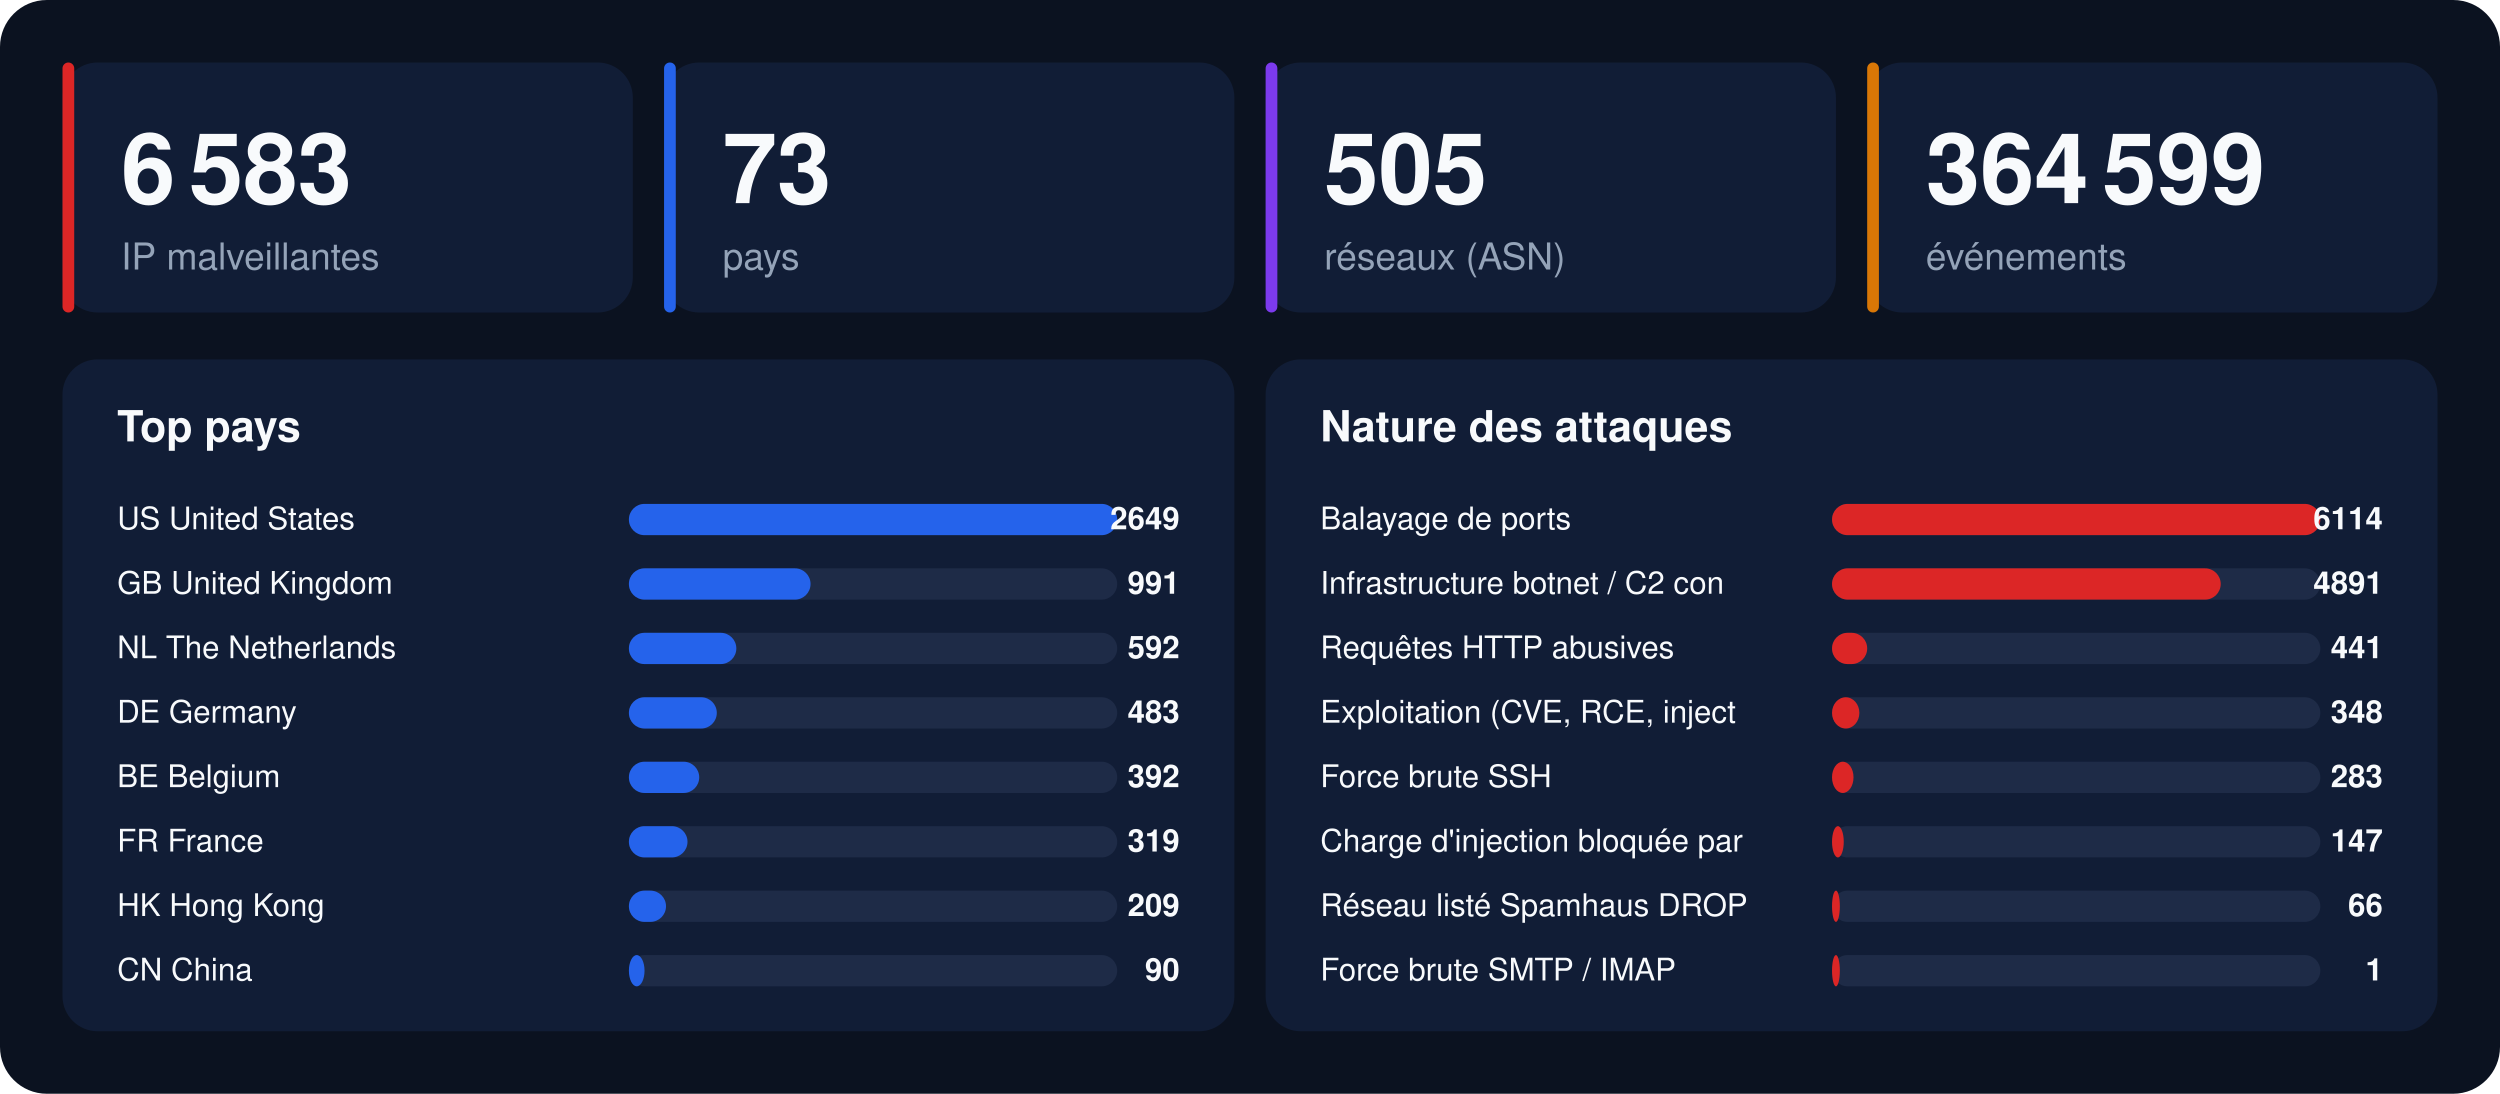
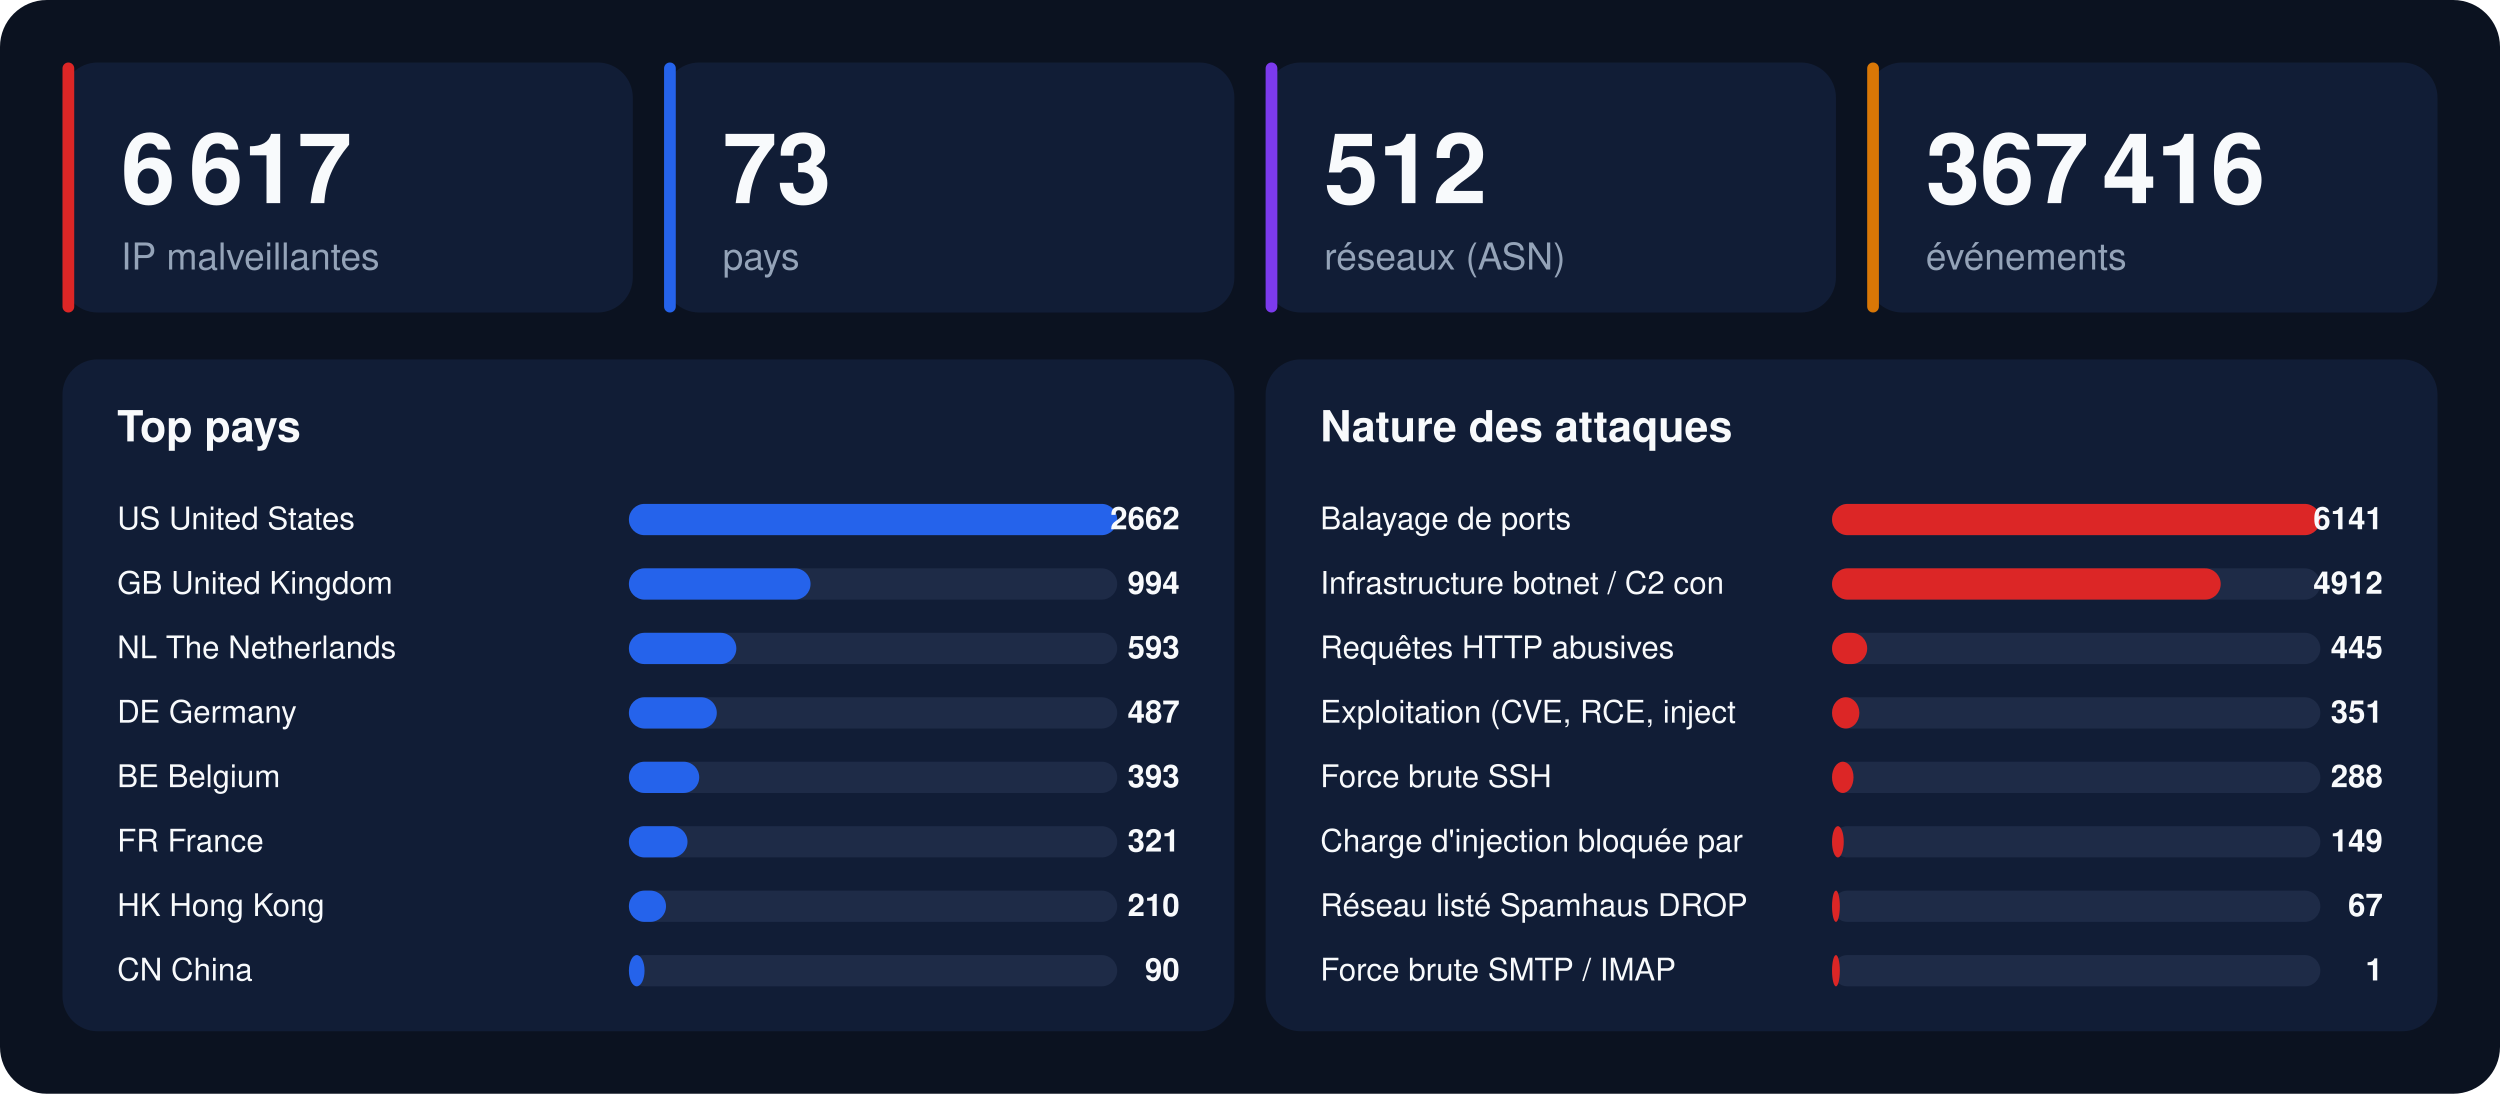
<svg xmlns="http://www.w3.org/2000/svg" width="1280" height="560" viewBox="0 0 1280 560" font-family="-apple-system,BlinkMacSystemFont,'Segoe UI',Helvetica,Arial,sans-serif">
  <rect width="1280" height="560" rx="24" fill="#0b1220" />
  <rect x="32" y="32" width="292" height="128" rx="18" fill="#111d36" />
  <rect x="32" y="32" width="6" height="128" rx="3" fill="#dc2626" />
-   <text x="62" y="104" font-size="50" font-weight="800" fill="#f8fafc">6 583</text>
+   <text x="62" y="104" font-size="50" font-weight="800" fill="#f8fafc">6 617</text>
  <text x="62" y="138" font-size="19" fill="#94a3b8">IP malveillantes</text>
  <rect x="340" y="32" width="292" height="128" rx="18" fill="#111d36" />
  <rect x="340" y="32" width="6" height="128" rx="3" fill="#2563eb" />
  <text x="370" y="104" font-size="50" font-weight="800" fill="#f8fafc">73</text>
  <text x="370" y="138" font-size="19" fill="#94a3b8">pays</text>
  <rect x="648" y="32" width="292" height="128" rx="18" fill="#111d36" />
  <rect x="648" y="32" width="6" height="128" rx="3" fill="#7c3aed" />
-   <text x="678" y="104" font-size="50" font-weight="800" fill="#f8fafc">505</text>
+   <text x="678" y="104" font-size="50" font-weight="800" fill="#f8fafc">512</text>
  <text x="678" y="138" font-size="19" fill="#94a3b8">réseaux (ASN)</text>
  <rect x="956" y="32" width="292" height="128" rx="18" fill="#111d36" />
  <rect x="956" y="32" width="6" height="128" rx="3" fill="#d97706" />
-   <text x="986" y="104" font-size="50" font-weight="800" fill="#f8fafc">364 599</text>
+   <text x="986" y="104" font-size="50" font-weight="800" fill="#f8fafc">367 416</text>
  <text x="986" y="138" font-size="19" fill="#94a3b8">événements</text>
  <rect x="32" y="184" width="600" height="344" rx="18" fill="#111d36" />
  <text x="60" y="226" font-size="22" font-weight="700" fill="#f8fafc">Top pays</text>
  <text x="60" y="271" font-size="16" fill="#f8fafc">US  United States</text>
  <rect x="322" y="258" width="250" height="16" rx="8" fill="#1e2b47" />
  <rect x="322" y="258" width="250" height="16" rx="8" fill="#2563eb" />
-   <text x="604" y="271" font-size="16" font-weight="700" text-anchor="end" fill="#f8fafc">2649</text>
+   <text x="604" y="271" font-size="16" font-weight="700" text-anchor="end" fill="#f8fafc">2662</text>
  <text x="60" y="304" font-size="16" fill="#f8fafc">GB  United Kingdom</text>
  <rect x="322" y="291" width="250" height="16" rx="8" fill="#1e2b47" />
  <rect x="322" y="291" width="93" height="16" rx="8" fill="#2563eb" />
-   <text x="604" y="304" font-size="16" font-weight="700" text-anchor="end" fill="#f8fafc">991</text>
+   <text x="604" y="304" font-size="16" font-weight="700" text-anchor="end" fill="#f8fafc">994</text>
  <text x="60" y="337" font-size="16" fill="#f8fafc">NL  The Netherlands</text>
  <rect x="322" y="324" width="250" height="16" rx="8" fill="#1e2b47" />
  <rect x="322" y="324" width="55" height="16" rx="8" fill="#2563eb" />
-   <text x="604" y="337" font-size="16" font-weight="700" text-anchor="end" fill="#f8fafc">592</text>
+   <text x="604" y="337" font-size="16" font-weight="700" text-anchor="end" fill="#f8fafc">593</text>
  <text x="60" y="370" font-size="16" fill="#f8fafc">DE  Germany</text>
  <rect x="322" y="357" width="250" height="16" rx="8" fill="#1e2b47" />
  <rect x="322" y="357" width="45" height="16" rx="8" fill="#2563eb" />
-   <text x="604" y="370" font-size="16" font-weight="700" text-anchor="end" fill="#f8fafc">483</text>
+   <text x="604" y="370" font-size="16" font-weight="700" text-anchor="end" fill="#f8fafc">487</text>
  <text x="60" y="403" font-size="16" fill="#f8fafc">BE  Belgium</text>
  <rect x="322" y="390" width="250" height="16" rx="8" fill="#1e2b47" />
  <rect x="322" y="390" width="36" height="16" rx="8" fill="#2563eb" />
-   <text x="604" y="403" font-size="16" font-weight="700" text-anchor="end" fill="#f8fafc">392</text>
+   <text x="604" y="403" font-size="16" font-weight="700" text-anchor="end" fill="#f8fafc">393</text>
  <text x="60" y="436" font-size="16" fill="#f8fafc">FR  France</text>
  <rect x="322" y="423" width="250" height="16" rx="8" fill="#1e2b47" />
  <rect x="322" y="423" width="30" height="16" rx="8" fill="#2563eb" />
-   <text x="604" y="436" font-size="16" font-weight="700" text-anchor="end" fill="#f8fafc">319</text>
+   <text x="604" y="436" font-size="16" font-weight="700" text-anchor="end" fill="#f8fafc">321</text>
  <text x="60" y="469" font-size="16" fill="#f8fafc">HK  Hong Kong</text>
  <rect x="322" y="456" width="250" height="16" rx="8" fill="#1e2b47" />
  <rect x="322" y="456" width="19" height="16" rx="8" fill="#2563eb" />
-   <text x="604" y="469" font-size="16" font-weight="700" text-anchor="end" fill="#f8fafc">209</text>
+   <text x="604" y="469" font-size="16" font-weight="700" text-anchor="end" fill="#f8fafc">210</text>
  <text x="60" y="502" font-size="16" fill="#f8fafc">CN  China</text>
  <rect x="322" y="489" width="250" height="16" rx="8" fill="#1e2b47" />
  <rect x="322" y="489" width="8" height="16" rx="8" fill="#2563eb" />
  <text x="604" y="502" font-size="16" font-weight="700" text-anchor="end" fill="#f8fafc">90</text>
  <rect x="648" y="184" width="600" height="344" rx="18" fill="#111d36" />
  <text x="676" y="226" font-size="22" font-weight="700" fill="#f8fafc">Nature des attaques</text>
  <text x="676" y="271" font-size="16" fill="#f8fafc">Balayage de ports</text>
  <rect x="938" y="258" width="250" height="16" rx="8" fill="#1e2b47" />
  <rect x="938" y="258" width="250" height="16" rx="8" fill="#dc2626" />
-   <text x="1220" y="271" font-size="16" font-weight="700" text-anchor="end" fill="#f8fafc">6114</text>
+   <text x="1220" y="271" font-size="16" font-weight="700" text-anchor="end" fill="#f8fafc">6141</text>
  <text x="676" y="304" font-size="16" fill="#f8fafc">Infrastructure botnet / C2 con</text>
  <rect x="938" y="291" width="250" height="16" rx="8" fill="#1e2b47" />
  <rect x="938" y="291" width="199" height="16" rx="8" fill="#dc2626" />
-   <text x="1220" y="304" font-size="16" font-weight="700" text-anchor="end" fill="#f8fafc">4891</text>
+   <text x="1220" y="304" font-size="16" font-weight="700" text-anchor="end" fill="#f8fafc">4912</text>
  <text x="676" y="337" font-size="16" fill="#f8fafc">Requêtes HTTP abusives</text>
  <rect x="938" y="324" width="250" height="16" rx="8" fill="#1e2b47" />
  <rect x="938" y="324" width="18" height="16" rx="8" fill="#dc2626" />
-   <text x="1220" y="337" font-size="16" font-weight="700" text-anchor="end" fill="#f8fafc">441</text>
+   <text x="1220" y="337" font-size="16" font-weight="700" text-anchor="end" fill="#f8fafc">445</text>
  <text x="676" y="370" font-size="16" fill="#f8fafc">Exploitation (CVE, RCE, inject</text>
  <rect x="938" y="357" width="250" height="16" rx="8" fill="#1e2b47" />
  <rect x="938" y="357" width="14" height="16" rx="8" fill="#dc2626" />
-   <text x="1220" y="370" font-size="16" font-weight="700" text-anchor="end" fill="#f8fafc">348</text>
+   <text x="1220" y="370" font-size="16" font-weight="700" text-anchor="end" fill="#f8fafc">351</text>
  <text x="676" y="403" font-size="16" fill="#f8fafc">Force brute SSH</text>
  <rect x="938" y="390" width="250" height="16" rx="8" fill="#1e2b47" />
  <rect x="938" y="390" width="11" height="16" rx="8" fill="#dc2626" />
-   <text x="1220" y="403" font-size="16" font-weight="700" text-anchor="end" fill="#f8fafc">283</text>
+   <text x="1220" y="403" font-size="16" font-weight="700" text-anchor="end" fill="#f8fafc">288</text>
  <text x="676" y="436" font-size="16" fill="#f8fafc">Charge d'injection bloquée par</text>
  <rect x="938" y="423" width="250" height="16" rx="8" fill="#1e2b47" />
  <rect x="938" y="423" width="6" height="16" rx="8" fill="#dc2626" />
-   <text x="1220" y="436" font-size="16" font-weight="700" text-anchor="end" fill="#f8fafc">147</text>
+   <text x="1220" y="436" font-size="16" font-weight="700" text-anchor="end" fill="#f8fafc">149</text>
  <text x="676" y="469" font-size="16" fill="#f8fafc">Réseau listé Spamhaus DROP</text>
  <rect x="938" y="456" width="250" height="16" rx="8" fill="#1e2b47" />
  <rect x="938" y="456" width="4" height="16" rx="8" fill="#dc2626" />
-   <text x="1220" y="469" font-size="16" font-weight="700" text-anchor="end" fill="#f8fafc">66</text>
+   <text x="1220" y="469" font-size="16" font-weight="700" text-anchor="end" fill="#f8fafc">67</text>
  <text x="676" y="502" font-size="16" fill="#f8fafc">Force brute SMTP / IMAP</text>
  <rect x="938" y="489" width="250" height="16" rx="8" fill="#1e2b47" />
  <rect x="938" y="489" width="4" height="16" rx="8" fill="#dc2626" />
  <text x="1220" y="502" font-size="16" font-weight="700" text-anchor="end" fill="#f8fafc">1</text>
</svg>
